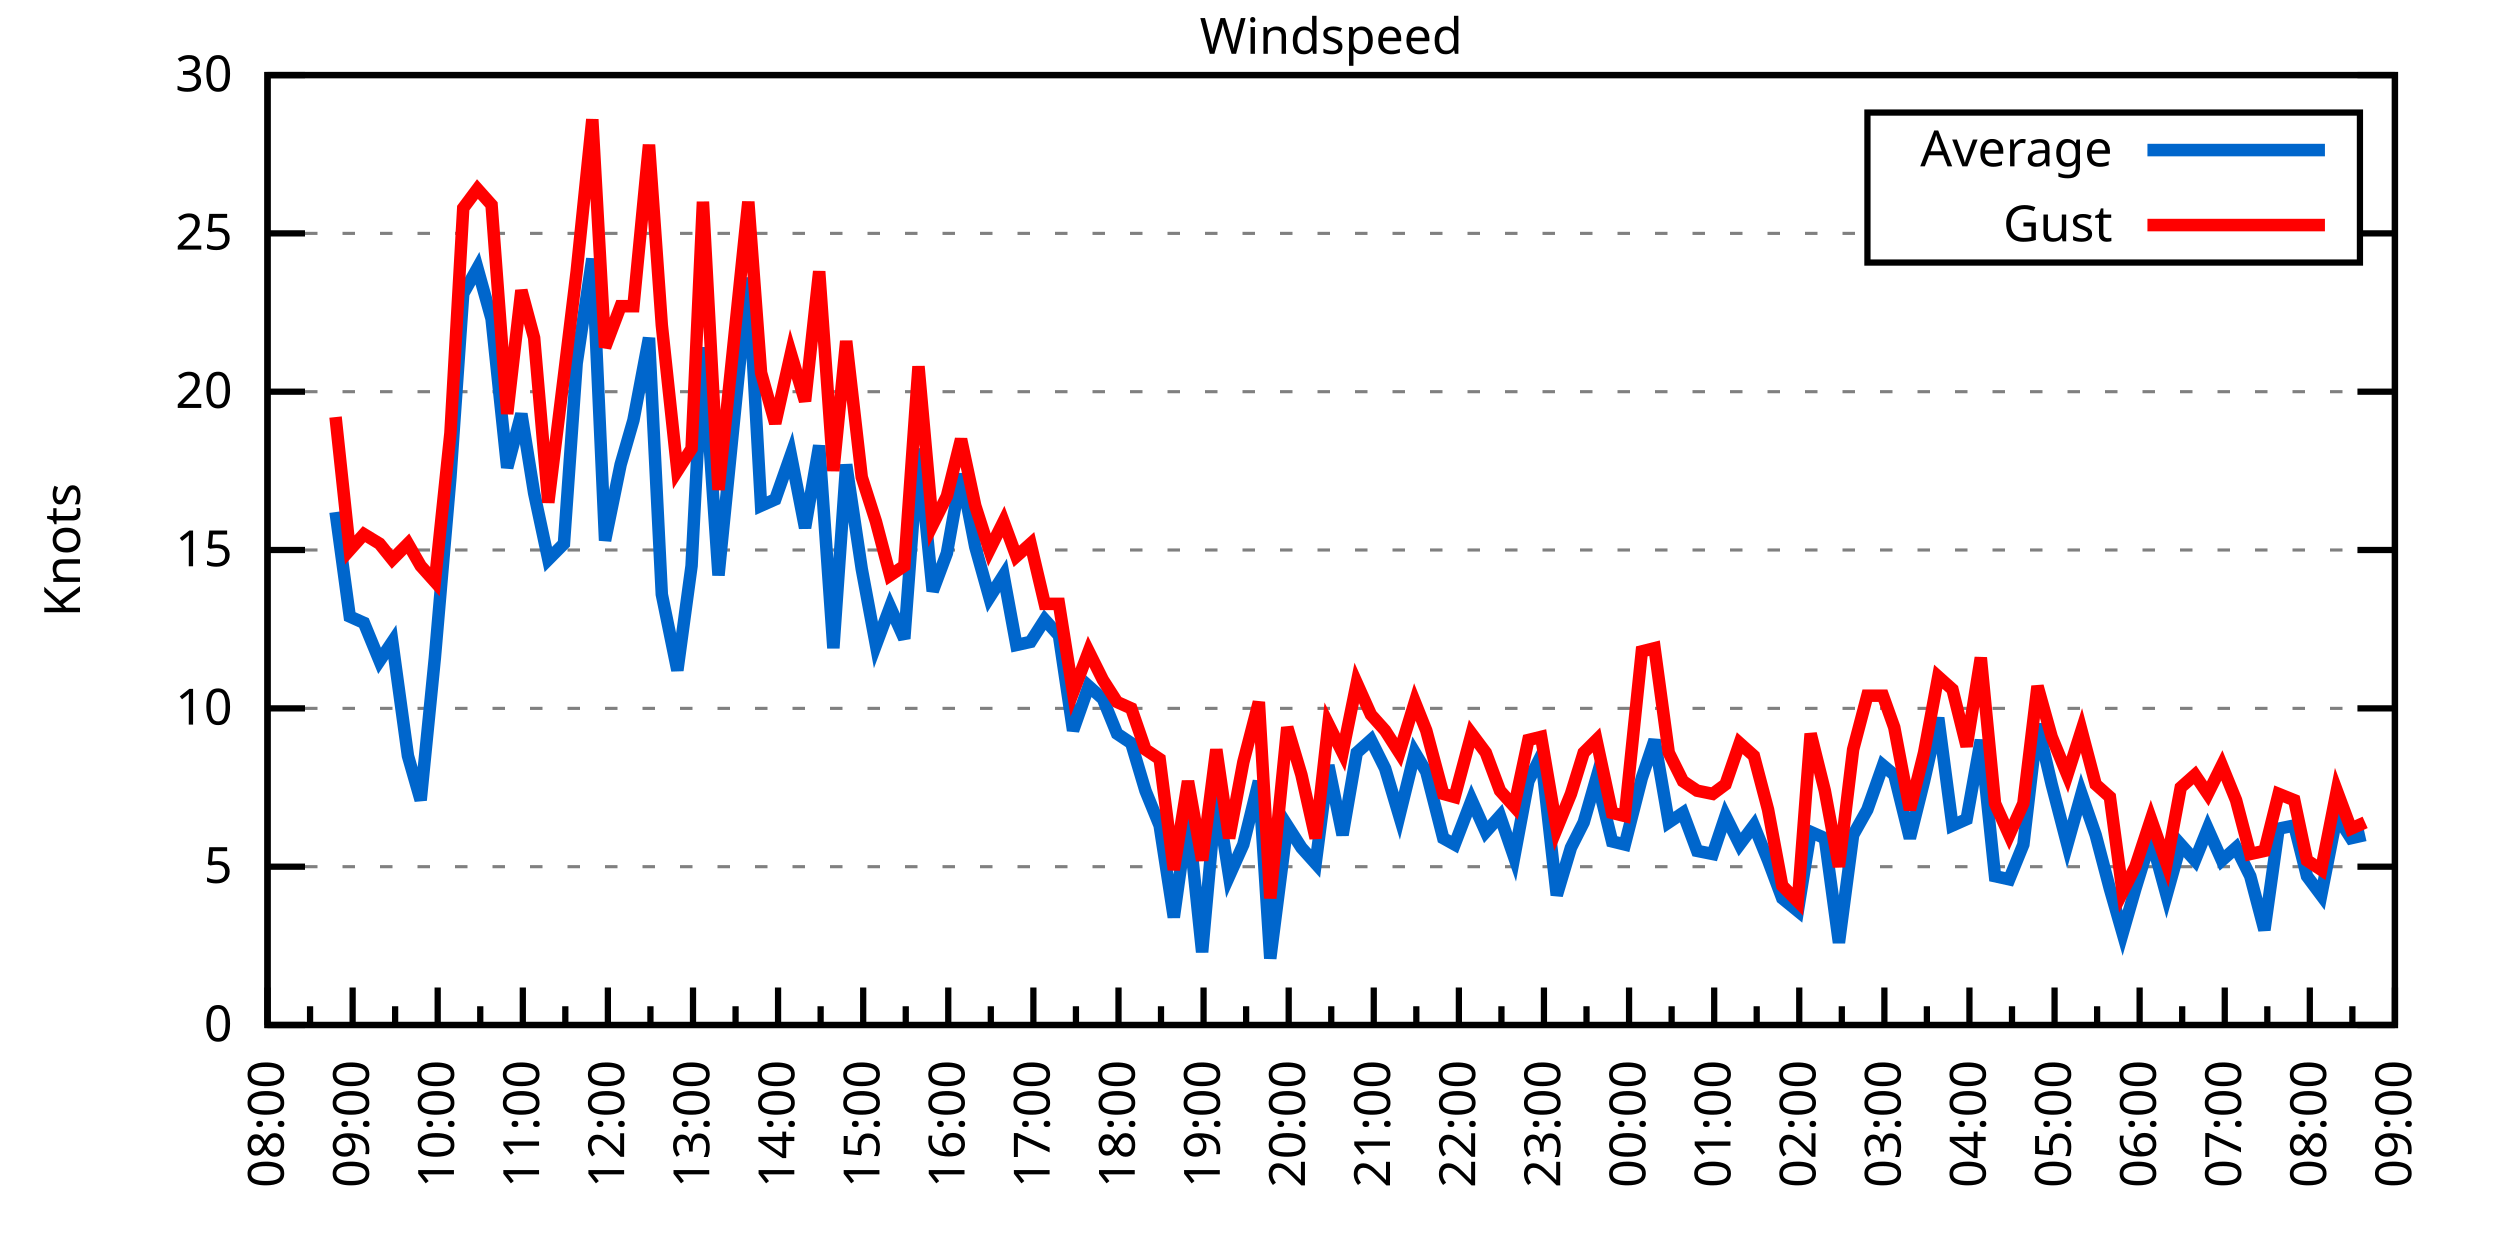
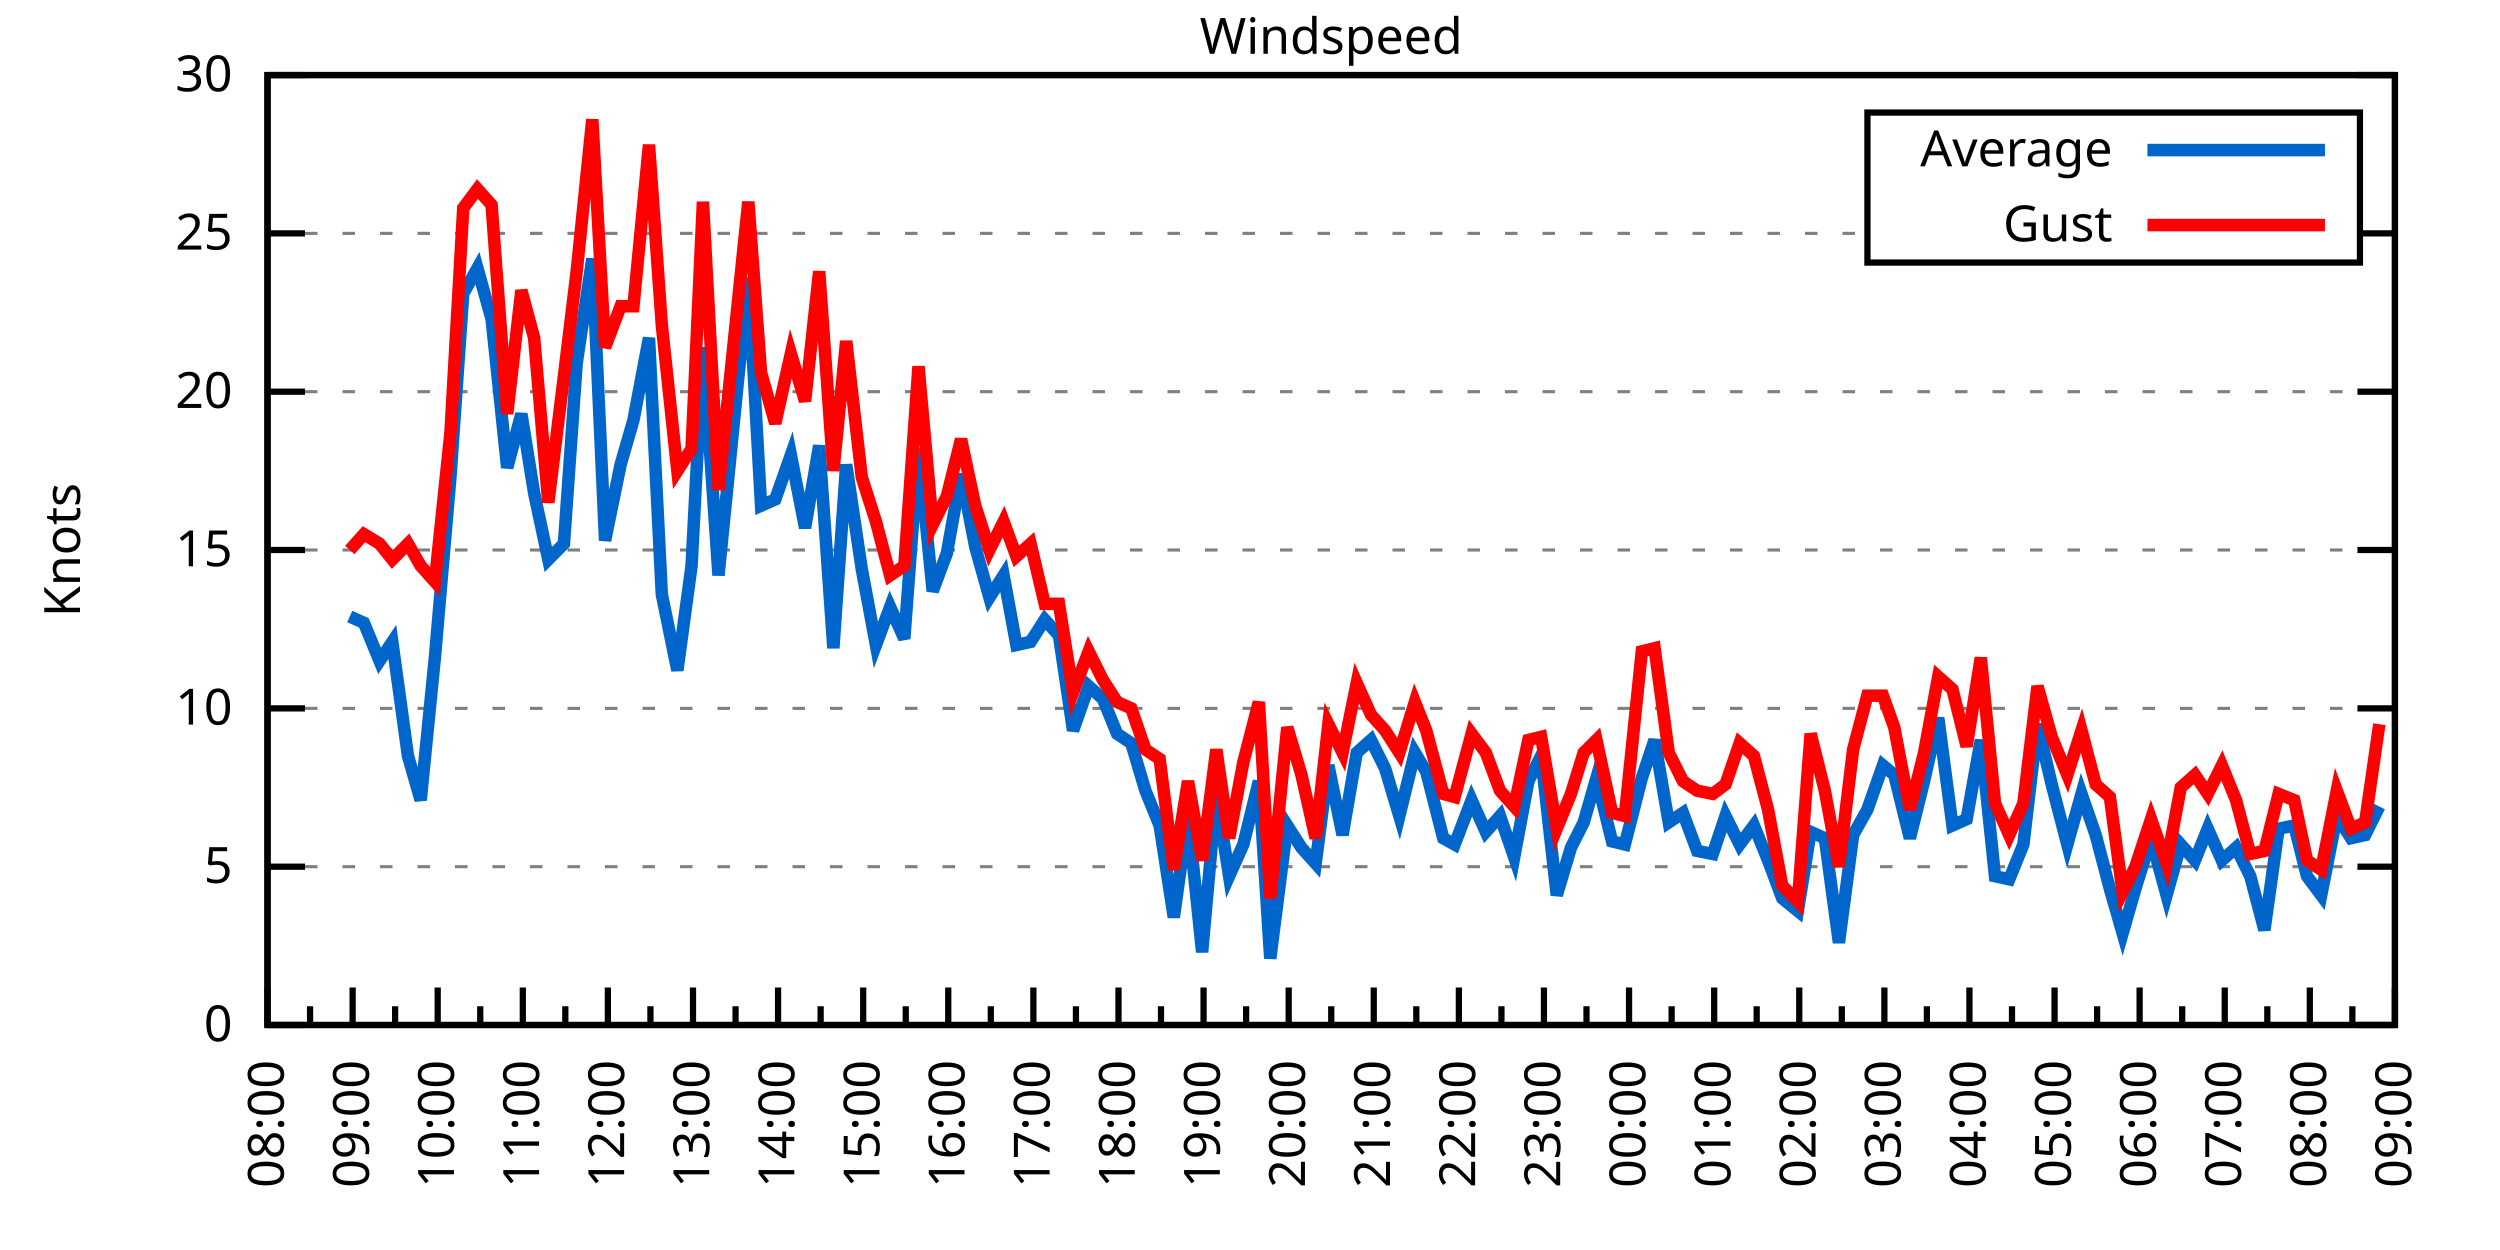
<svg xmlns="http://www.w3.org/2000/svg" xmlns:xlink="http://www.w3.org/1999/xlink" width="400" height="200" viewBox="0 0 400 200">
  <g id="gnuplot_canvas">
    <rect x="0" y="0" width="400" height="200" fill="none" />
    <defs>
      <circle id="gpDot" r="0.5" stroke-width="0.5" stroke="currentColor" />
      <path id="gpPt0" stroke-width="0.333" stroke="currentColor" d="M-1,0 h2 M0,-1 v2" />
      <path id="gpPt1" stroke-width="0.333" stroke="currentColor" d="M-1,-1 L1,1 M1,-1 L-1,1" />
      <path id="gpPt2" stroke-width="0.333" stroke="currentColor" d="M-1,0 L1,0 M0,-1 L0,1 M-1,-1 L1,1 M-1,1 L1,-1" />
      <rect id="gpPt3" stroke-width="0.333" stroke="currentColor" x="-1" y="-1" width="2" height="2" />
      <rect id="gpPt4" stroke-width="0.333" stroke="currentColor" fill="currentColor" x="-1" y="-1" width="2" height="2" />
      <circle id="gpPt5" stroke-width="0.333" stroke="currentColor" cx="0" cy="0" r="1" />
      <use xlink:href="#gpPt5" id="gpPt6" fill="currentColor" stroke="none" />
      <path id="gpPt7" stroke-width="0.333" stroke="currentColor" d="M0,-1.33 L-1.33,0.67 L1.33,0.67 z" />
      <use xlink:href="#gpPt7" id="gpPt8" fill="currentColor" stroke="none" />
      <use xlink:href="#gpPt7" id="gpPt9" stroke="currentColor" transform="rotate(180)" />
      <use xlink:href="#gpPt9" id="gpPt10" fill="currentColor" stroke="none" />
      <use xlink:href="#gpPt3" id="gpPt11" stroke="currentColor" transform="rotate(45)" />
      <use xlink:href="#gpPt11" id="gpPt12" fill="currentColor" stroke="none" />
      <path id="gpPt13" stroke-width="0.333" stroke="currentColor" d="M0,1.330 L1.265,0.411 L0.782,-1.067 L-0.782,-1.076 L-1.265,0.411 z" />
      <use xlink:href="#gpPt13" id="gpPt14" fill="currentColor" stroke="none" />
      <filter id="textbox" filterUnits="objectBoundingBox" x="0" y="0" height="1" width="1">
        <feFlood flood-color="white" flood-opacity="1" result="bgnd" />
        <feComposite in="SourceGraphic" in2="bgnd" operator="atop" />
      </filter>
      <filter id="greybox" filterUnits="objectBoundingBox" x="0" y="0" height="1" width="1">
        <feFlood flood-color="lightgrey" flood-opacity="1" result="grey" />
        <feComposite in="SourceGraphic" in2="grey" operator="atop" />
      </filter>
    </defs>
    <g fill="none" color="white" stroke="currentColor" stroke-width="1.00" stroke-linecap="butt" stroke-linejoin="miter">
</g>
    <g fill="none" color="black" stroke="currentColor" stroke-width="1.00" stroke-linecap="butt" stroke-linejoin="miter">
      <g stroke="none" shape-rendering="crispEdges">
        <polygon fill="rgb(255, 255, 255)" points="42.80,164.00 383.18,164.00 383.18,12.02 42.80,12.02 " />
      </g>
    </g>
    <g fill="none" color="black" stroke="currentColor" stroke-width="1.00" stroke-linecap="butt" stroke-linejoin="miter">
</g>
    <g fill="none" color="black" stroke="black" stroke-width="0.50" stroke-linecap="butt" stroke-linejoin="miter">
</g>
    <g fill="none" color="gray" stroke="currentColor" stroke-width="0.50" stroke-linecap="butt" stroke-linejoin="miter">
      <path stroke="gray" stroke-dasharray="2,4" class="gridline" d="M42.80,164.00 L383.19,164.00  " />
    </g>
    <g fill="none" color="gray" stroke="gray" stroke-width="1.00" stroke-linecap="butt" stroke-linejoin="miter">
</g>
    <g fill="none" color="black" stroke="currentColor" stroke-width="1.00" stroke-linecap="butt" stroke-linejoin="miter">
      <path stroke="black" d="M42.80,164.00 L48.80,164.00 M383.19,164.00 L377.19,164.00  " />
      <g transform="translate(37.20,166.60)" stroke="none" fill="black" font-family="Sans" font-size="8.00" text-anchor="end">
        <text>
          <tspan font-family="Sans"> 0</tspan>
        </text>
      </g>
    </g>
    <g fill="none" color="black" stroke="currentColor" stroke-width="1.00" stroke-linecap="butt" stroke-linejoin="miter">
</g>
    <g fill="none" color="black" stroke="black" stroke-width="0.50" stroke-linecap="butt" stroke-linejoin="miter">
</g>
    <g fill="none" color="gray" stroke="currentColor" stroke-width="0.50" stroke-linecap="butt" stroke-linejoin="miter">
      <path stroke="gray" stroke-dasharray="2,4" class="gridline" d="M42.80,138.67 L383.19,138.67  " />
    </g>
    <g fill="none" color="gray" stroke="gray" stroke-width="1.00" stroke-linecap="butt" stroke-linejoin="miter">
</g>
    <g fill="none" color="black" stroke="currentColor" stroke-width="1.00" stroke-linecap="butt" stroke-linejoin="miter">
      <path stroke="black" d="M42.80,138.67 L48.80,138.67 M383.19,138.67 L377.19,138.67  " />
      <g transform="translate(37.20,141.27)" stroke="none" fill="black" font-family="Sans" font-size="8.00" text-anchor="end">
        <text>
          <tspan font-family="Sans"> 5</tspan>
        </text>
      </g>
    </g>
    <g fill="none" color="black" stroke="currentColor" stroke-width="1.00" stroke-linecap="butt" stroke-linejoin="miter">
</g>
    <g fill="none" color="black" stroke="black" stroke-width="0.50" stroke-linecap="butt" stroke-linejoin="miter">
</g>
    <g fill="none" color="gray" stroke="currentColor" stroke-width="0.50" stroke-linecap="butt" stroke-linejoin="miter">
      <path stroke="gray" stroke-dasharray="2,4" class="gridline" d="M42.80,113.34 L383.19,113.34  " />
    </g>
    <g fill="none" color="gray" stroke="gray" stroke-width="1.00" stroke-linecap="butt" stroke-linejoin="miter">
</g>
    <g fill="none" color="black" stroke="currentColor" stroke-width="1.00" stroke-linecap="butt" stroke-linejoin="miter">
      <path stroke="black" d="M42.80,113.34 L48.80,113.34 M383.19,113.34 L377.19,113.34  " />
      <g transform="translate(37.20,115.94)" stroke="none" fill="black" font-family="Sans" font-size="8.00" text-anchor="end">
        <text>
          <tspan font-family="Sans"> 10</tspan>
        </text>
      </g>
    </g>
    <g fill="none" color="black" stroke="currentColor" stroke-width="1.00" stroke-linecap="butt" stroke-linejoin="miter">
</g>
    <g fill="none" color="black" stroke="black" stroke-width="0.50" stroke-linecap="butt" stroke-linejoin="miter">
</g>
    <g fill="none" color="gray" stroke="currentColor" stroke-width="0.50" stroke-linecap="butt" stroke-linejoin="miter">
      <path stroke="gray" stroke-dasharray="2,4" class="gridline" d="M42.80,88.00 L383.19,88.00  " />
    </g>
    <g fill="none" color="gray" stroke="gray" stroke-width="1.00" stroke-linecap="butt" stroke-linejoin="miter">
</g>
    <g fill="none" color="black" stroke="currentColor" stroke-width="1.00" stroke-linecap="butt" stroke-linejoin="miter">
      <path stroke="black" d="M42.80,88.00 L48.80,88.00 M383.19,88.00 L377.19,88.00  " />
      <g transform="translate(37.20,90.60)" stroke="none" fill="black" font-family="Sans" font-size="8.00" text-anchor="end">
        <text>
          <tspan font-family="Sans"> 15</tspan>
        </text>
      </g>
    </g>
    <g fill="none" color="black" stroke="currentColor" stroke-width="1.00" stroke-linecap="butt" stroke-linejoin="miter">
</g>
    <g fill="none" color="black" stroke="black" stroke-width="0.50" stroke-linecap="butt" stroke-linejoin="miter">
</g>
    <g fill="none" color="gray" stroke="currentColor" stroke-width="0.50" stroke-linecap="butt" stroke-linejoin="miter">
      <path stroke="gray" stroke-dasharray="2,4" class="gridline" d="M42.80,62.67 L383.19,62.67  " />
    </g>
    <g fill="none" color="gray" stroke="gray" stroke-width="1.00" stroke-linecap="butt" stroke-linejoin="miter">
</g>
    <g fill="none" color="black" stroke="currentColor" stroke-width="1.00" stroke-linecap="butt" stroke-linejoin="miter">
      <path stroke="black" d="M42.80,62.67 L48.80,62.67 M383.19,62.67 L377.19,62.67  " />
      <g transform="translate(37.20,65.27)" stroke="none" fill="black" font-family="Sans" font-size="8.00" text-anchor="end">
        <text>
          <tspan font-family="Sans"> 20</tspan>
        </text>
      </g>
    </g>
    <g fill="none" color="black" stroke="currentColor" stroke-width="1.00" stroke-linecap="butt" stroke-linejoin="miter">
</g>
    <g fill="none" color="black" stroke="black" stroke-width="0.50" stroke-linecap="butt" stroke-linejoin="miter">
</g>
    <g fill="none" color="gray" stroke="currentColor" stroke-width="0.50" stroke-linecap="butt" stroke-linejoin="miter">
      <path stroke="gray" stroke-dasharray="2,4" class="gridline" d="M42.80,37.34 L298.79,37.34 M377.59,37.34 L383.19,37.34  " />
    </g>
    <g fill="none" color="gray" stroke="gray" stroke-width="1.00" stroke-linecap="butt" stroke-linejoin="miter">
</g>
    <g fill="none" color="black" stroke="currentColor" stroke-width="1.00" stroke-linecap="butt" stroke-linejoin="miter">
      <path stroke="black" d="M42.80,37.34 L48.80,37.34 M383.19,37.34 L377.19,37.34  " />
      <g transform="translate(37.20,39.94)" stroke="none" fill="black" font-family="Sans" font-size="8.00" text-anchor="end">
        <text>
          <tspan font-family="Sans"> 25</tspan>
        </text>
      </g>
    </g>
    <g fill="none" color="black" stroke="currentColor" stroke-width="1.00" stroke-linecap="butt" stroke-linejoin="miter">
</g>
    <g fill="none" color="black" stroke="black" stroke-width="0.50" stroke-linecap="butt" stroke-linejoin="miter">
</g>
    <g fill="none" color="gray" stroke="currentColor" stroke-width="0.50" stroke-linecap="butt" stroke-linejoin="miter">
      <path stroke="gray" stroke-dasharray="2,4" class="gridline" d="M42.80,12.01 L383.19,12.01  " />
    </g>
    <g fill="none" color="gray" stroke="gray" stroke-width="1.00" stroke-linecap="butt" stroke-linejoin="miter">
</g>
    <g fill="none" color="black" stroke="currentColor" stroke-width="1.00" stroke-linecap="butt" stroke-linejoin="miter">
      <path stroke="black" d="M42.80,12.01 L48.80,12.01 M383.19,12.01 L377.19,12.01  " />
      <g transform="translate(37.20,14.61)" stroke="none" fill="black" font-family="Sans" font-size="8.00" text-anchor="end">
        <text>
          <tspan font-family="Sans"> 30</tspan>
        </text>
      </g>
    </g>
    <g fill="none" color="black" stroke="currentColor" stroke-width="1.00" stroke-linecap="butt" stroke-linejoin="miter">
      <path stroke="black" d="M42.80,164.00 L42.80,158.00  " />
      <g transform="translate(45.40,169.60) rotate(270)" stroke="none" fill="black" font-family="Sans" font-size="8.00" text-anchor="end">
        <text>
          <tspan font-family="Sans">08:00</tspan>
        </text>
      </g>
    </g>
    <g fill="none" color="black" stroke="currentColor" stroke-width="1.00" stroke-linecap="butt" stroke-linejoin="miter">
      <path stroke="black" d="M49.61,164.00 L49.61,161.00 M56.42,164.00 L56.42,158.00  " />
      <g transform="translate(59.02,169.60) rotate(270)" stroke="none" fill="black" font-family="Sans" font-size="8.00" text-anchor="end">
        <text>
          <tspan font-family="Sans">09:00</tspan>
        </text>
      </g>
    </g>
    <g fill="none" color="black" stroke="currentColor" stroke-width="1.00" stroke-linecap="butt" stroke-linejoin="miter">
      <path stroke="black" d="M63.22,164.00 L63.22,161.00 M70.03,164.00 L70.03,158.00  " />
      <g transform="translate(72.63,169.60) rotate(270)" stroke="none" fill="black" font-family="Sans" font-size="8.00" text-anchor="end">
        <text>
          <tspan font-family="Sans">10:00</tspan>
        </text>
      </g>
    </g>
    <g fill="none" color="black" stroke="currentColor" stroke-width="1.00" stroke-linecap="butt" stroke-linejoin="miter">
      <path stroke="black" d="M76.84,164.00 L76.84,161.00 M83.65,164.00 L83.65,158.00  " />
      <g transform="translate(86.25,169.60) rotate(270)" stroke="none" fill="black" font-family="Sans" font-size="8.00" text-anchor="end">
        <text>
          <tspan font-family="Sans">11:00</tspan>
        </text>
      </g>
    </g>
    <g fill="none" color="black" stroke="currentColor" stroke-width="1.00" stroke-linecap="butt" stroke-linejoin="miter">
      <path stroke="black" d="M90.45,164.00 L90.45,161.00 M97.26,164.00 L97.26,158.00  " />
      <g transform="translate(99.86,169.60) rotate(270)" stroke="none" fill="black" font-family="Sans" font-size="8.00" text-anchor="end">
        <text>
          <tspan font-family="Sans">12:00</tspan>
        </text>
      </g>
    </g>
    <g fill="none" color="black" stroke="currentColor" stroke-width="1.00" stroke-linecap="butt" stroke-linejoin="miter">
      <path stroke="black" d="M104.07,164.00 L104.07,161.00 M110.88,164.00 L110.88,158.00  " />
      <g transform="translate(113.48,169.60) rotate(270)" stroke="none" fill="black" font-family="Sans" font-size="8.00" text-anchor="end">
        <text>
          <tspan font-family="Sans">13:00</tspan>
        </text>
      </g>
    </g>
    <g fill="none" color="black" stroke="currentColor" stroke-width="1.00" stroke-linecap="butt" stroke-linejoin="miter">
      <path stroke="black" d="M117.69,164.00 L117.69,161.00 M124.49,164.00 L124.49,158.00  " />
      <g transform="translate(127.09,169.60) rotate(270)" stroke="none" fill="black" font-family="Sans" font-size="8.00" text-anchor="end">
        <text>
          <tspan font-family="Sans">14:00</tspan>
        </text>
      </g>
    </g>
    <g fill="none" color="black" stroke="currentColor" stroke-width="1.00" stroke-linecap="butt" stroke-linejoin="miter">
      <path stroke="black" d="M131.30,164.00 L131.30,161.00 M138.11,164.00 L138.11,158.00  " />
      <g transform="translate(140.71,169.60) rotate(270)" stroke="none" fill="black" font-family="Sans" font-size="8.00" text-anchor="end">
        <text>
          <tspan font-family="Sans">15:00</tspan>
        </text>
      </g>
    </g>
    <g fill="none" color="black" stroke="currentColor" stroke-width="1.00" stroke-linecap="butt" stroke-linejoin="miter">
      <path stroke="black" d="M144.92,164.00 L144.92,161.00 M151.72,164.00 L151.72,158.00  " />
      <g transform="translate(154.32,169.60) rotate(270)" stroke="none" fill="black" font-family="Sans" font-size="8.00" text-anchor="end">
        <text>
          <tspan font-family="Sans">16:00</tspan>
        </text>
      </g>
    </g>
    <g fill="none" color="black" stroke="currentColor" stroke-width="1.00" stroke-linecap="butt" stroke-linejoin="miter">
      <path stroke="black" d="M158.53,164.00 L158.53,161.00 M165.34,164.00 L165.34,158.00  " />
      <g transform="translate(167.94,169.60) rotate(270)" stroke="none" fill="black" font-family="Sans" font-size="8.00" text-anchor="end">
        <text>
          <tspan font-family="Sans">17:00</tspan>
        </text>
      </g>
    </g>
    <g fill="none" color="black" stroke="currentColor" stroke-width="1.00" stroke-linecap="butt" stroke-linejoin="miter">
      <path stroke="black" d="M172.15,164.00 L172.15,161.00 M178.96,164.00 L178.96,158.00  " />
      <g transform="translate(181.56,169.60) rotate(270)" stroke="none" fill="black" font-family="Sans" font-size="8.00" text-anchor="end">
        <text>
          <tspan font-family="Sans">18:00</tspan>
        </text>
      </g>
    </g>
    <g fill="none" color="black" stroke="currentColor" stroke-width="1.00" stroke-linecap="butt" stroke-linejoin="miter">
      <path stroke="black" d="M185.76,164.00 L185.76,161.00 M192.57,164.00 L192.57,158.00  " />
      <g transform="translate(195.17,169.60) rotate(270)" stroke="none" fill="black" font-family="Sans" font-size="8.00" text-anchor="end">
        <text>
          <tspan font-family="Sans">19:00</tspan>
        </text>
      </g>
    </g>
    <g fill="none" color="black" stroke="currentColor" stroke-width="1.00" stroke-linecap="butt" stroke-linejoin="miter">
      <path stroke="black" d="M199.38,164.00 L199.38,161.00 M206.19,164.00 L206.19,158.00  " />
      <g transform="translate(208.79,169.60) rotate(270)" stroke="none" fill="black" font-family="Sans" font-size="8.00" text-anchor="end">
        <text>
          <tspan font-family="Sans">20:00</tspan>
        </text>
      </g>
    </g>
    <g fill="none" color="black" stroke="currentColor" stroke-width="1.00" stroke-linecap="butt" stroke-linejoin="miter">
      <path stroke="black" d="M213.00,164.00 L213.00,161.00 M219.80,164.00 L219.80,158.00  " />
      <g transform="translate(222.40,169.60) rotate(270)" stroke="none" fill="black" font-family="Sans" font-size="8.00" text-anchor="end">
        <text>
          <tspan font-family="Sans">21:00</tspan>
        </text>
      </g>
    </g>
    <g fill="none" color="black" stroke="currentColor" stroke-width="1.00" stroke-linecap="butt" stroke-linejoin="miter">
      <path stroke="black" d="M226.61,164.00 L226.61,161.00 M233.42,164.00 L233.42,158.00  " />
      <g transform="translate(236.02,169.60) rotate(270)" stroke="none" fill="black" font-family="Sans" font-size="8.00" text-anchor="end">
        <text>
          <tspan font-family="Sans">22:00</tspan>
        </text>
      </g>
    </g>
    <g fill="none" color="black" stroke="currentColor" stroke-width="1.00" stroke-linecap="butt" stroke-linejoin="miter">
      <path stroke="black" d="M240.23,164.00 L240.23,161.00 M247.03,164.00 L247.03,158.00  " />
      <g transform="translate(249.63,169.60) rotate(270)" stroke="none" fill="black" font-family="Sans" font-size="8.00" text-anchor="end">
        <text>
          <tspan font-family="Sans">23:00</tspan>
        </text>
      </g>
    </g>
    <g fill="none" color="black" stroke="currentColor" stroke-width="1.00" stroke-linecap="butt" stroke-linejoin="miter">
      <path stroke="black" d="M253.84,164.00 L253.84,161.00 M260.65,164.00 L260.65,158.00  " />
      <g transform="translate(263.25,169.60) rotate(270)" stroke="none" fill="black" font-family="Sans" font-size="8.00" text-anchor="end">
        <text>
          <tspan font-family="Sans">00:00</tspan>
        </text>
      </g>
    </g>
    <g fill="none" color="black" stroke="currentColor" stroke-width="1.00" stroke-linecap="butt" stroke-linejoin="miter">
      <path stroke="black" d="M267.46,164.00 L267.46,161.00 M274.27,164.00 L274.27,158.00  " />
      <g transform="translate(276.87,169.60) rotate(270)" stroke="none" fill="black" font-family="Sans" font-size="8.00" text-anchor="end">
        <text>
          <tspan font-family="Sans">01:00</tspan>
        </text>
      </g>
    </g>
    <g fill="none" color="black" stroke="currentColor" stroke-width="1.00" stroke-linecap="butt" stroke-linejoin="miter">
      <path stroke="black" d="M281.07,164.00 L281.07,161.00 M287.88,164.00 L287.88,158.00  " />
      <g transform="translate(290.48,169.60) rotate(270)" stroke="none" fill="black" font-family="Sans" font-size="8.00" text-anchor="end">
        <text>
          <tspan font-family="Sans">02:00</tspan>
        </text>
      </g>
    </g>
    <g fill="none" color="black" stroke="currentColor" stroke-width="1.00" stroke-linecap="butt" stroke-linejoin="miter">
      <path stroke="black" d="M294.69,164.00 L294.69,161.00 M301.50,164.00 L301.50,158.00  " />
      <g transform="translate(304.10,169.60) rotate(270)" stroke="none" fill="black" font-family="Sans" font-size="8.00" text-anchor="end">
        <text>
          <tspan font-family="Sans">03:00</tspan>
        </text>
      </g>
    </g>
    <g fill="none" color="black" stroke="currentColor" stroke-width="1.00" stroke-linecap="butt" stroke-linejoin="miter">
      <path stroke="black" d="M308.30,164.00 L308.30,161.00 M315.11,164.00 L315.11,158.00  " />
      <g transform="translate(317.71,169.60) rotate(270)" stroke="none" fill="black" font-family="Sans" font-size="8.00" text-anchor="end">
        <text>
          <tspan font-family="Sans">04:00</tspan>
        </text>
      </g>
    </g>
    <g fill="none" color="black" stroke="currentColor" stroke-width="1.00" stroke-linecap="butt" stroke-linejoin="miter">
      <path stroke="black" d="M321.92,164.00 L321.92,161.00 M328.73,164.00 L328.73,158.00  " />
      <g transform="translate(331.33,169.60) rotate(270)" stroke="none" fill="black" font-family="Sans" font-size="8.00" text-anchor="end">
        <text>
          <tspan font-family="Sans">05:00</tspan>
        </text>
      </g>
    </g>
    <g fill="none" color="black" stroke="currentColor" stroke-width="1.00" stroke-linecap="butt" stroke-linejoin="miter">
      <path stroke="black" d="M335.54,164.00 L335.54,161.00 M342.34,164.00 L342.34,158.00  " />
      <g transform="translate(344.94,169.60) rotate(270)" stroke="none" fill="black" font-family="Sans" font-size="8.00" text-anchor="end">
        <text>
          <tspan font-family="Sans">06:00</tspan>
        </text>
      </g>
    </g>
    <g fill="none" color="black" stroke="currentColor" stroke-width="1.00" stroke-linecap="butt" stroke-linejoin="miter">
      <path stroke="black" d="M349.15,164.00 L349.15,161.00 M355.96,164.00 L355.96,158.00  " />
      <g transform="translate(358.56,169.60) rotate(270)" stroke="none" fill="black" font-family="Sans" font-size="8.00" text-anchor="end">
        <text>
          <tspan font-family="Sans">07:00</tspan>
        </text>
      </g>
    </g>
    <g fill="none" color="black" stroke="currentColor" stroke-width="1.00" stroke-linecap="butt" stroke-linejoin="miter">
      <path stroke="black" d="M362.77,164.00 L362.77,161.00 M369.57,164.00 L369.57,158.00  " />
      <g transform="translate(372.17,169.60) rotate(270)" stroke="none" fill="black" font-family="Sans" font-size="8.00" text-anchor="end">
        <text>
          <tspan font-family="Sans">08:00</tspan>
        </text>
      </g>
    </g>
    <g fill="none" color="black" stroke="currentColor" stroke-width="1.00" stroke-linecap="butt" stroke-linejoin="miter">
      <path stroke="black" d="M376.38,164.00 L376.38,161.00 M383.19,164.00 L383.19,158.00  " />
      <g transform="translate(385.79,169.60) rotate(270)" stroke="none" fill="black" font-family="Sans" font-size="8.00" text-anchor="end">
        <text>
          <tspan font-family="Sans">09:00</tspan>
        </text>
      </g>
    </g>
    <g fill="none" color="black" stroke="currentColor" stroke-width="1.00" stroke-linecap="butt" stroke-linejoin="miter">
</g>
    <g fill="none" color="black" stroke="currentColor" stroke-width="1.00" stroke-linecap="butt" stroke-linejoin="miter">
      <path stroke="black" d="M42.80,12.01 L42.80,164.00 L383.19,164.00 L383.19,12.01 L42.80,12.01 Z  " />
    </g>
    <g fill="none" color="black" stroke="currentColor" stroke-width="1.00" stroke-linecap="butt" stroke-linejoin="miter">
      <g transform="translate(12.80,88.01) rotate(270)" stroke="none" fill="black" font-family="Sans" font-size="8.00" text-anchor="middle">
        <text>
          <tspan font-family="Sans">Knots</tspan>
        </text>
      </g>
    </g>
    <g fill="none" color="black" stroke="currentColor" stroke-width="1.00" stroke-linecap="butt" stroke-linejoin="miter">
</g>
    <g fill="none" color="black" stroke="currentColor" stroke-width="1.00" stroke-linecap="butt" stroke-linejoin="miter">
      <path stroke="black" d="M298.79,42.01 L298.79,18.01 L377.59,18.01 L377.59,42.01 L298.79,42.01 Z  " />
    </g>
    <g id="Windspeed_plot_1">
      <g fill="none" color="white" stroke="black" stroke-width="2.00" stroke-linecap="butt" stroke-linejoin="miter">
</g>
      <g fill="none" color="black" stroke="currentColor" stroke-width="2.00" stroke-linecap="butt" stroke-linejoin="miter">
        <g transform="translate(337.99,26.61)" stroke="none" fill="black" font-family="Sans" font-size="8.00" text-anchor="end">
          <text>
            <tspan font-family="Sans">Average</tspan>
          </text>
        </g>
      </g>
      <g fill="none" color="black" stroke="currentColor" stroke-width="2.00" stroke-linecap="butt" stroke-linejoin="miter">
-         <path stroke="rgb(  0, 102, 204)" d="M343.59,24.01 L371.99,24.01 M53.69,81.93 L55.96,98.64 L58.23,99.66 L60.73,105.74 L62.77,102.70 L65.27,120.94   L67.31,128.03 L69.58,105.23 L72.07,76.35 L74.12,46.97 L76.39,42.91 L78.65,51.02 L81.15,74.83 L83.42,66.22   L85.46,78.89 L87.73,89.52 L90.23,86.99 L92.27,58.11 L94.77,41.39 L96.81,86.49 L99.30,74.33 L101.35,67.23   L103.84,54.06 L105.89,95.10 L108.38,107.26 L110.65,90.54 L112.47,55.58 L114.96,92.06 L119.73,44.43 L121.77,80.91   L124.04,79.90 L126.54,72.81 L128.81,84.46 L131.07,71.29 L133.34,103.71 L135.39,74.33 L137.88,91.04 L140.15,103.20   L142.42,97.12 L144.69,102.19 L146.96,71.79 L149.23,94.59 L151.50,88.51 L153.77,75.85 L156.04,87.50 L158.31,95.60   L160.57,92.06 L162.62,103.20 L164.89,102.70 L167.16,99.15 L169.43,101.68 L171.69,116.88 L174.19,109.79 L176.46,111.82   L178.73,117.39 L181.00,118.91 L183.27,126.51 L185.54,132.08 L187.81,146.77 L190.08,130.56 L192.34,152.35 L194.61,127.02   L196.66,140.19 L198.93,135.12 L201.42,124.99 L203.24,153.36 L205.96,132.08 L208.23,135.63 L210.50,138.16 L212.54,122.46   L214.81,133.60 L217.08,120.43 L219.35,118.40 L221.62,122.96 L223.89,130.56 L226.38,120.43 L228.20,123.47 L230.92,134.11   L232.74,135.12 L235.46,128.03 L237.73,133.10 L240.00,130.56 L242.27,137.15 L244.54,124.99 L246.58,120.94 L249.08,143.23   L251.35,135.63 L253.39,131.58 L255.43,124.48 L257.93,134.62 L259.97,135.12 L262.69,124.48 L264.73,118.40 L267.00,131.58   L269.27,130.06 L271.54,136.14 L274.04,136.64 L276.08,130.56 L278.35,135.12 L280.62,132.08 L282.89,137.66 L285.16,143.73   L287.65,145.76 L289.70,133.10 L291.97,134.11 L294.23,150.83 L296.50,133.60 L298.77,129.55 L301.27,122.46 L303.08,123.98   L305.58,134.11 L307.85,124.99 L310.12,114.86 L312.39,132.08 L314.66,131.07 L316.93,118.40 L319.20,140.19 L321.47,140.69   L323.74,135.12 L326.00,115.87 L328.27,125.50 L330.77,135.12 L333.04,127.02 L335.31,133.60 L337.58,142.21 L339.62,149.31   L341.66,142.21 L344.16,134.11 L346.65,143.23 L348.92,135.12 L351.19,137.66 L353.24,132.59 L355.50,137.66 L357.77,135.63   L360.04,140.19 L362.31,148.80 L364.58,132.59 L367.08,132.08 L369.12,140.19 L371.39,143.23 L373.89,130.56 L376.16,134.11   L378.42,133.60  " />
+         <path stroke="rgb(  0, 102, 204)" d="M343.59,24.01 L371.99,24.01 M55.96,98.64 L58.23,99.66 L60.73,105.74 L62.77,102.70 L65.27,120.94 L67.31,128.03   L69.58,105.23 L72.07,76.35 L74.12,46.97 L76.39,42.91 L78.65,51.02 L81.15,74.83 L83.42,66.22 L85.46,78.89   L87.73,89.52 L90.23,86.99 L92.27,58.11 L94.77,41.39 L96.81,86.49 L99.30,74.33 L101.35,67.23 L103.84,54.06   L105.89,95.10 L108.38,107.26 L110.65,90.54 L112.47,55.58 L114.96,92.06 L119.73,44.43 L121.77,80.91 L124.04,79.90   L126.54,72.81 L128.81,84.46 L131.07,71.29 L133.34,103.71 L135.39,74.33 L137.88,91.04 L140.15,103.20 L142.42,97.12   L144.69,102.19 L146.96,71.79 L149.23,94.59 L151.50,88.51 L153.77,75.85 L156.04,87.50 L158.31,95.60 L160.57,92.06   L162.62,103.20 L164.89,102.70 L167.16,99.15 L169.43,101.68 L171.69,116.88 L174.19,109.79 L176.46,111.82 L178.73,117.39   L181.00,118.91 L183.27,126.51 L185.54,132.08 L187.81,146.77 L190.08,130.56 L192.34,152.35 L194.61,127.02 L196.66,140.19   L198.93,135.12 L201.42,124.99 L203.24,153.36 L205.96,132.08 L208.23,135.63 L210.50,138.16 L212.54,122.46 L214.81,133.60   L217.08,120.43 L219.35,118.40 L221.62,122.96 L223.89,130.56 L226.38,120.43 L228.20,123.47 L230.92,134.11 L232.74,135.12   L235.46,128.03 L237.73,133.10 L240.00,130.56 L242.27,137.15 L244.54,124.99 L246.58,120.94 L249.08,143.23 L251.35,135.63   L253.39,131.58 L255.43,124.48 L257.93,134.62 L259.97,135.12 L262.69,124.48 L264.73,118.40 L267.00,131.58 L269.27,130.06   L271.54,136.14 L274.04,136.64 L276.08,130.56 L278.35,135.12 L280.62,132.08 L282.89,137.66 L285.16,143.73 L287.65,145.76   L289.70,133.10 L291.97,134.11 L294.23,150.83 L296.50,133.60 L298.77,129.55 L301.27,122.46 L303.08,123.98 L305.58,134.11   L307.85,124.99 L310.12,114.86 L312.39,132.08 L314.66,131.07 L316.93,118.40 L319.20,140.19 L321.47,140.69 L323.74,135.12   L326.00,115.87 L328.27,125.50 L330.77,135.12 L333.04,127.02 L335.31,133.60 L337.58,142.21 L339.62,149.31 L341.66,142.21   L344.16,134.11 L346.65,143.23 L348.92,135.12 L351.19,137.66 L353.24,132.59 L355.50,137.66 L357.77,135.63 L360.04,140.19   L362.31,148.80 L364.58,132.59 L367.08,132.08 L369.12,140.19 L371.39,143.23 L373.89,130.56 L376.16,134.11 L378.42,133.60   L380.69,129.04  " />
      </g>
    </g>
    <g id="Windspeed_plot_2">
      <g fill="none" color="black" stroke="currentColor" stroke-width="2.00" stroke-linecap="butt" stroke-linejoin="miter">
        <g transform="translate(337.99,38.61)" stroke="none" fill="black" font-family="Sans" font-size="8.00" text-anchor="end">
          <text>
            <tspan font-family="Sans">Gust</tspan>
          </text>
        </g>
      </g>
      <g fill="none" color="black" stroke="currentColor" stroke-width="2.00" stroke-linecap="butt" stroke-linejoin="miter">
-         <path stroke="rgb(255,   0,   0)" d="M343.59,36.01 L371.99,36.01 M53.69,66.73 L55.96,88.00 L58.23,85.47 L60.73,86.99 L62.77,89.52 L65.27,86.99   L67.31,90.54 L69.58,93.07 L72.07,69.26 L74.12,33.29 L76.39,30.25 L78.65,32.78 L81.15,66.22 L83.42,46.46   L85.46,54.06 L87.73,80.41 L90.23,60.14 L92.27,43.42 L94.77,19.10 L96.81,55.58 L99.30,48.99 L101.35,48.99   L103.84,23.16 L105.89,52.03 L108.38,75.34 L110.65,71.79 L112.47,32.28 L114.96,78.38 L119.73,32.28 L121.77,59.63   L124.04,67.74 L126.54,56.59 L128.81,64.19 L131.07,43.42 L133.34,75.34 L135.39,54.57 L137.88,76.35 L140.15,83.45   L142.42,92.06 L144.69,90.54 L146.96,58.62 L149.23,83.95 L151.50,79.39 L153.77,70.27 L156.04,80.91 L158.31,88.00   L160.57,83.45 L162.62,89.02 L164.89,86.99 L167.16,96.62 L169.43,96.62 L171.69,110.80 L174.19,104.22 L176.46,108.78   L178.73,112.32 L181.00,113.34 L183.27,119.92 L185.54,121.44 L187.81,139.17 L190.08,124.99 L192.34,137.66 L194.61,119.92   L196.66,134.11 L198.93,121.95 L201.42,112.32 L203.24,143.73 L205.96,116.38 L208.23,123.98 L210.50,134.11 L212.54,115.87   L214.81,120.43 L217.08,109.28 L219.35,114.35 L221.62,116.88 L223.89,120.43 L226.38,112.32 L228.20,116.88 L230.92,127.02   L232.74,127.52 L235.46,117.39 L237.73,120.43 L240.00,126.51 L242.27,129.04 L244.54,118.40 L246.58,117.90 L249.08,132.59   L251.35,127.02 L253.39,120.43 L255.43,118.40 L257.93,130.06 L259.97,130.56 L262.69,104.22 L264.73,103.71 L267.00,120.43   L269.27,124.99 L271.54,126.51 L274.04,127.02 L276.08,125.50 L278.35,118.91 L280.62,120.94 L282.89,129.55 L285.16,141.71   L287.65,144.24 L289.70,117.39 L291.97,126.51 L294.23,138.67 L296.50,119.92 L298.77,111.31 L301.27,111.31 L303.08,116.38   L305.58,129.55 L307.85,120.43 L310.12,108.27 L312.39,110.30 L314.66,119.42 L316.93,105.23 L319.20,128.54 L321.47,133.60   L323.74,128.54 L326.00,109.79 L328.27,117.90 L330.77,123.98 L333.04,116.88 L335.31,125.50 L337.58,127.52 L339.62,142.72   L341.66,138.67 L344.16,131.07 L346.65,138.16 L348.92,126.00 L351.19,123.98 L353.24,127.02 L355.50,122.46 L357.77,128.03   L360.04,136.64 L362.31,136.14 L364.58,127.02 L367.08,128.03 L369.12,137.66 L371.39,139.17 L373.89,126.51 L376.16,132.59   L378.42,131.58  " />
+         <path stroke="rgb(255,   0,   0)" d="M343.59,36.01 L371.99,36.01 M55.96,88.00 L58.23,85.47 L60.73,86.99 L62.77,89.52 L65.27,86.99 L67.31,90.54   L69.58,93.07 L72.07,69.26 L74.12,33.29 L76.39,30.25 L78.65,32.78 L81.15,66.22 L83.42,46.46 L85.46,54.06   L87.73,80.41 L90.23,60.14 L92.27,43.42 L94.77,19.10 L96.81,55.58 L99.30,48.99 L101.35,48.99 L103.84,23.16   L105.89,52.03 L108.38,75.34 L110.65,71.79 L112.47,32.28 L114.96,78.38 L119.73,32.28 L121.77,59.63 L124.04,67.74   L126.54,56.59 L128.81,64.19 L131.07,43.42 L133.34,75.34 L135.39,54.57 L137.88,76.35 L140.15,83.45 L142.42,92.06   L144.69,90.54 L146.96,58.62 L149.23,83.95 L151.50,79.39 L153.77,70.27 L156.04,80.91 L158.31,88.00 L160.57,83.45   L162.62,89.02 L164.89,86.99 L167.16,96.62 L169.43,96.62 L171.69,110.80 L174.19,104.22 L176.46,108.78 L178.73,112.32   L181.00,113.34 L183.27,119.92 L185.54,121.44 L187.81,139.17 L190.08,124.99 L192.34,137.66 L194.61,119.92 L196.66,134.11   L198.93,121.95 L201.42,112.32 L203.24,143.73 L205.96,116.38 L208.23,123.98 L210.50,134.11 L212.54,115.87 L214.81,120.43   L217.08,109.28 L219.35,114.35 L221.62,116.88 L223.89,120.43 L226.38,112.32 L228.20,116.88 L230.92,127.02 L232.74,127.52   L235.46,117.39 L237.73,120.43 L240.00,126.51 L242.27,129.04 L244.54,118.40 L246.58,117.90 L249.08,132.59 L251.35,127.02   L253.39,120.43 L255.43,118.40 L257.93,130.06 L259.97,130.56 L262.69,104.22 L264.73,103.71 L267.00,120.43 L269.27,124.99   L271.54,126.51 L274.04,127.02 L276.08,125.50 L278.35,118.91 L280.62,120.94 L282.89,129.55 L285.16,141.71 L287.65,144.24   L289.70,117.39 L291.97,126.51 L294.23,138.67 L296.50,119.92 L298.77,111.31 L301.27,111.31 L303.08,116.38 L305.58,129.55   L307.85,120.43 L310.12,108.27 L312.39,110.30 L314.66,119.42 L316.93,105.23 L319.20,128.54 L321.47,133.60 L323.74,128.54   L326.00,109.79 L328.27,117.90 L330.77,123.98 L333.04,116.88 L335.31,125.50 L337.58,127.52 L339.62,142.72 L341.66,138.67   L344.16,131.07 L346.65,138.16 L348.92,126.00 L351.19,123.98 L353.24,127.02 L355.50,122.46 L357.77,128.03 L360.04,136.64   L362.31,136.14 L364.58,127.02 L367.08,128.03 L369.12,137.66 L371.39,139.17 L373.89,126.51 L376.16,132.59 L378.42,131.58   L380.69,115.87  " />
      </g>
    </g>
    <g fill="none" color="black" stroke="currentColor" stroke-width="2.00" stroke-linecap="butt" stroke-linejoin="miter">
</g>
    <g fill="none" color="black" stroke="black" stroke-width="1.00" stroke-linecap="butt" stroke-linejoin="miter">
</g>
    <g fill="none" color="black" stroke="currentColor" stroke-width="1.00" stroke-linecap="butt" stroke-linejoin="miter">
      <path stroke="black" d="M42.80,12.01 L42.80,164.00 L383.19,164.00 L383.19,12.01 L42.80,12.01 Z  " />
    </g>
    <g fill="none" color="black" stroke="currentColor" stroke-width="1.00" stroke-linecap="butt" stroke-linejoin="miter">
      <g transform="translate(212.99,8.61)" stroke="none" fill="black" font-family="Sans" font-size="8.00" text-anchor="middle">
        <text>
          <tspan font-family="Sans">Windspeed</tspan>
        </text>
      </g>
    </g>
    <g fill="none" color="black" stroke="currentColor" stroke-width="1.00" stroke-linecap="butt" stroke-linejoin="miter">
</g>
  </g>
</svg>
